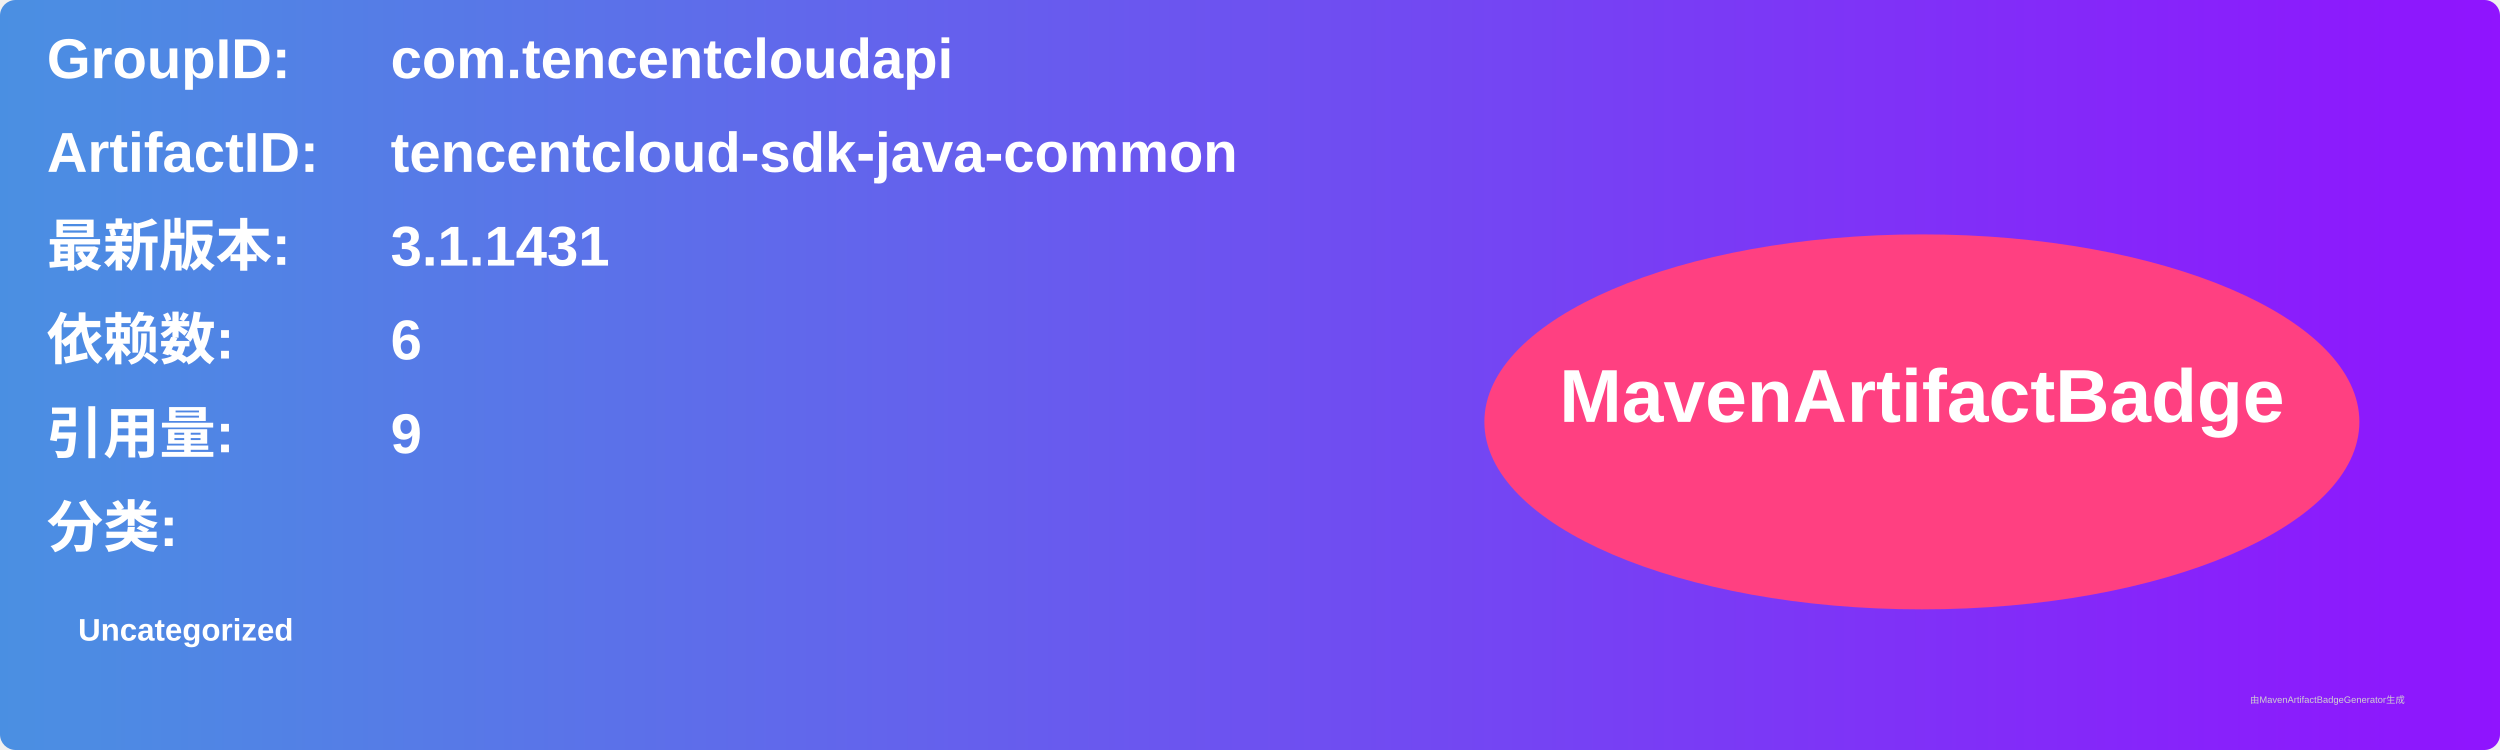
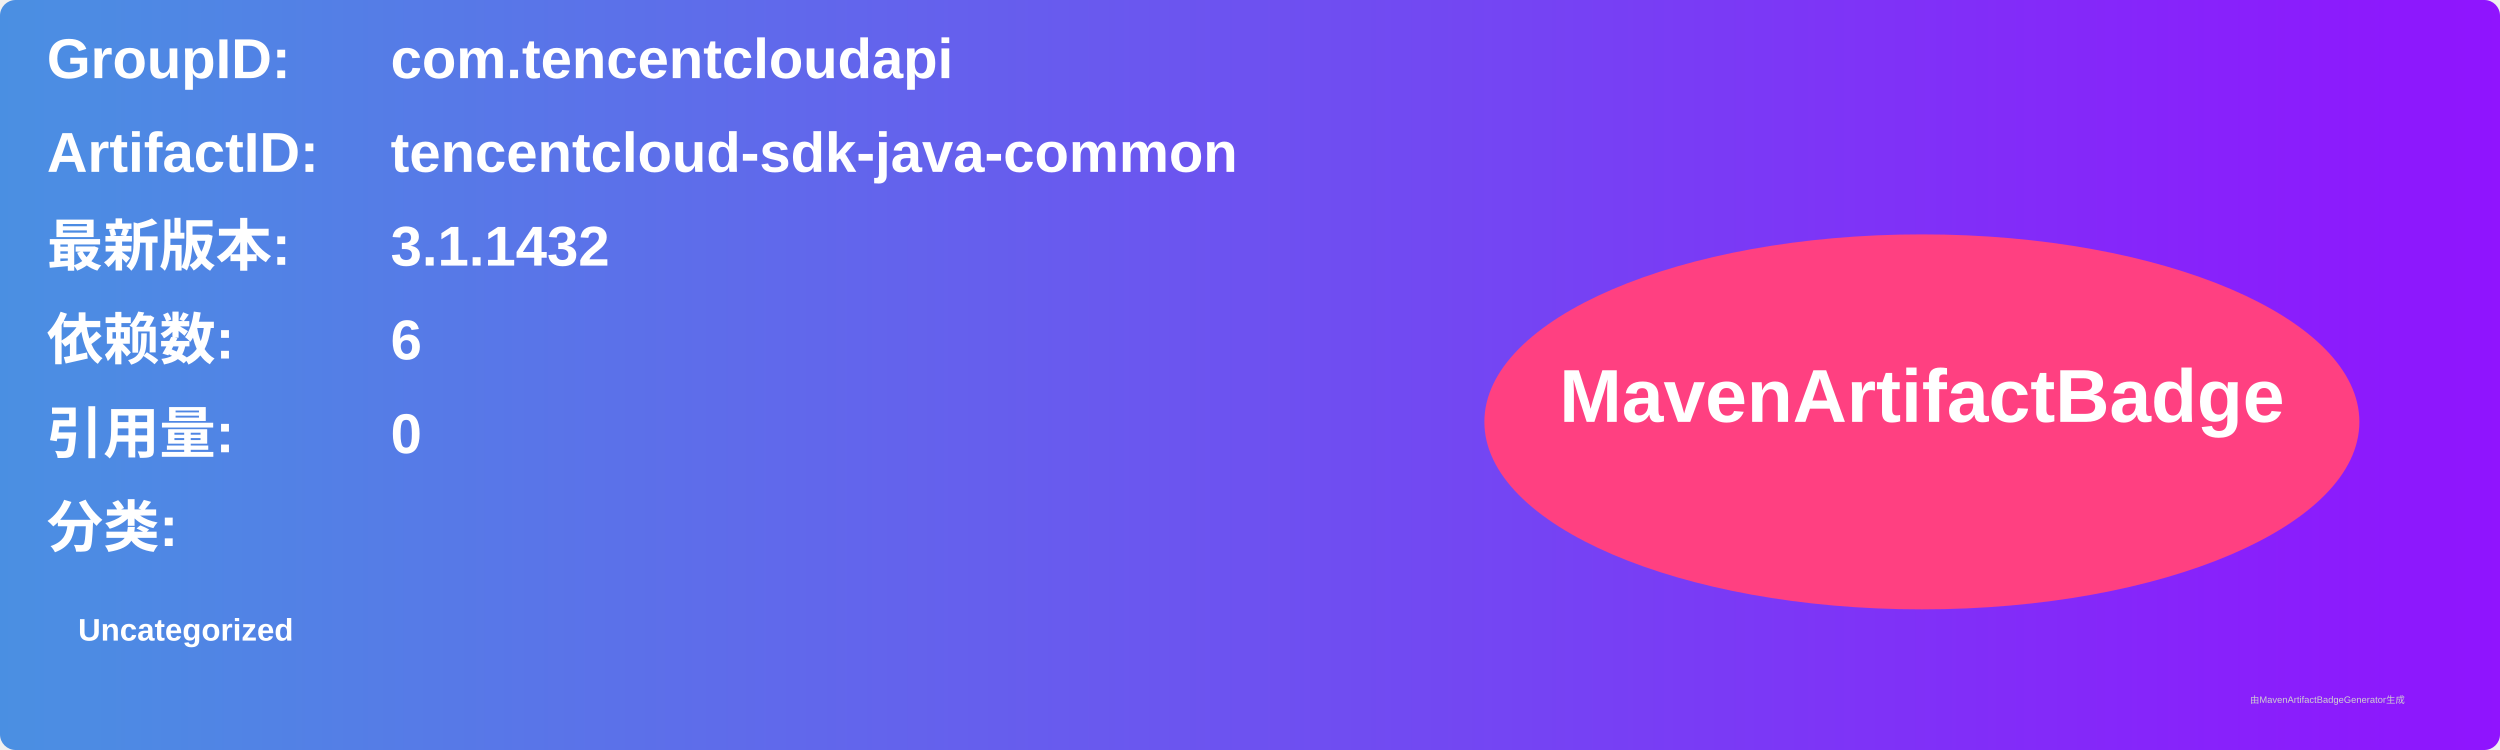
<svg xmlns="http://www.w3.org/2000/svg" width="800" height="240" viewBox="0 0 800 240">
  <linearGradient id="grad" x1="0%" y1="0%" x2="100%" y2="0%">
    <stop offset="0%" stop-color="#4a90e2" />
    <stop offset="100%" stop-color="#9013fe" />
  </linearGradient>
  <rect width="100%" height="100%" rx="5" ry="5" fill="url(#grad)" />
  <g transform="translate(15, 15)">
    <text x="0" y="10" font-family="Arial" font-size="18" fill="white" font-weight="bold" width="260">GroupID:</text>
    <text x="110" y="10" font-family="Arial" font-size="18" fill="white" font-weight="bold" width="460">com.tencentcloudapi</text>
    <text x="0" y="40" font-family="Arial" font-size="18" fill="white" font-weight="bold" width="260">ArtifactID:</text>
    <text x="110" y="40" font-family="Arial" font-size="18" fill="white" font-weight="bold" width="460">tencentcloud-sdk-java-common</text>
    <text x="0" y="70" font-family="Arial" font-size="18" fill="white" font-weight="bold">最新版本:</text>
    <text x="110" y="70" font-family="Arial" font-size="18" fill="white" font-weight="bold">
-       <tspan font-weight="bold">3.1.1431</tspan>
+       <tspan font-weight="bold">3.1.1432</tspan>
    </text>
    <text x="0" y="100" font-family="Arial" font-size="18" fill="white" font-weight="bold">依赖数: </text>
    <text x="110" y="100" font-family="Arial" font-size="18" fill="white">
      <tspan font-weight="bold">6</tspan>
    </text>
    <text x="0" y="130" font-family="Arial" font-size="18" fill="white" font-weight="bold">引用量: </text>
    <text x="110" y="130" font-family="Arial" font-size="18" fill="white">
-       <tspan font-weight="bold">9</tspan>
+       <tspan font-weight="bold">0</tspan>
    </text>
    <text x="0" y="160" font-family="Arial" font-size="18" fill="white" font-weight="bold">分类:</text>
    <text x="10" y="190" font-family="Arial" font-size="10" fill="white">
      <tspan font-weight="bold">Uncategorized</tspan>
    </text>
    <ellipse cx="600" cy="120" rx="140" ry="60" fill="#ff4081" />
    <text x="600" y="120" text-anchor="middle" font-family="Arial" font-size="24" fill="white" font-weight="bold">MavenArtifactBadge</text>
  </g>
  <text x="720" y="225" font-family="Arial" font-size="3" fill="#d0d0d0">由MavenArtifactBadgeGenerator生成</text>
</svg>
